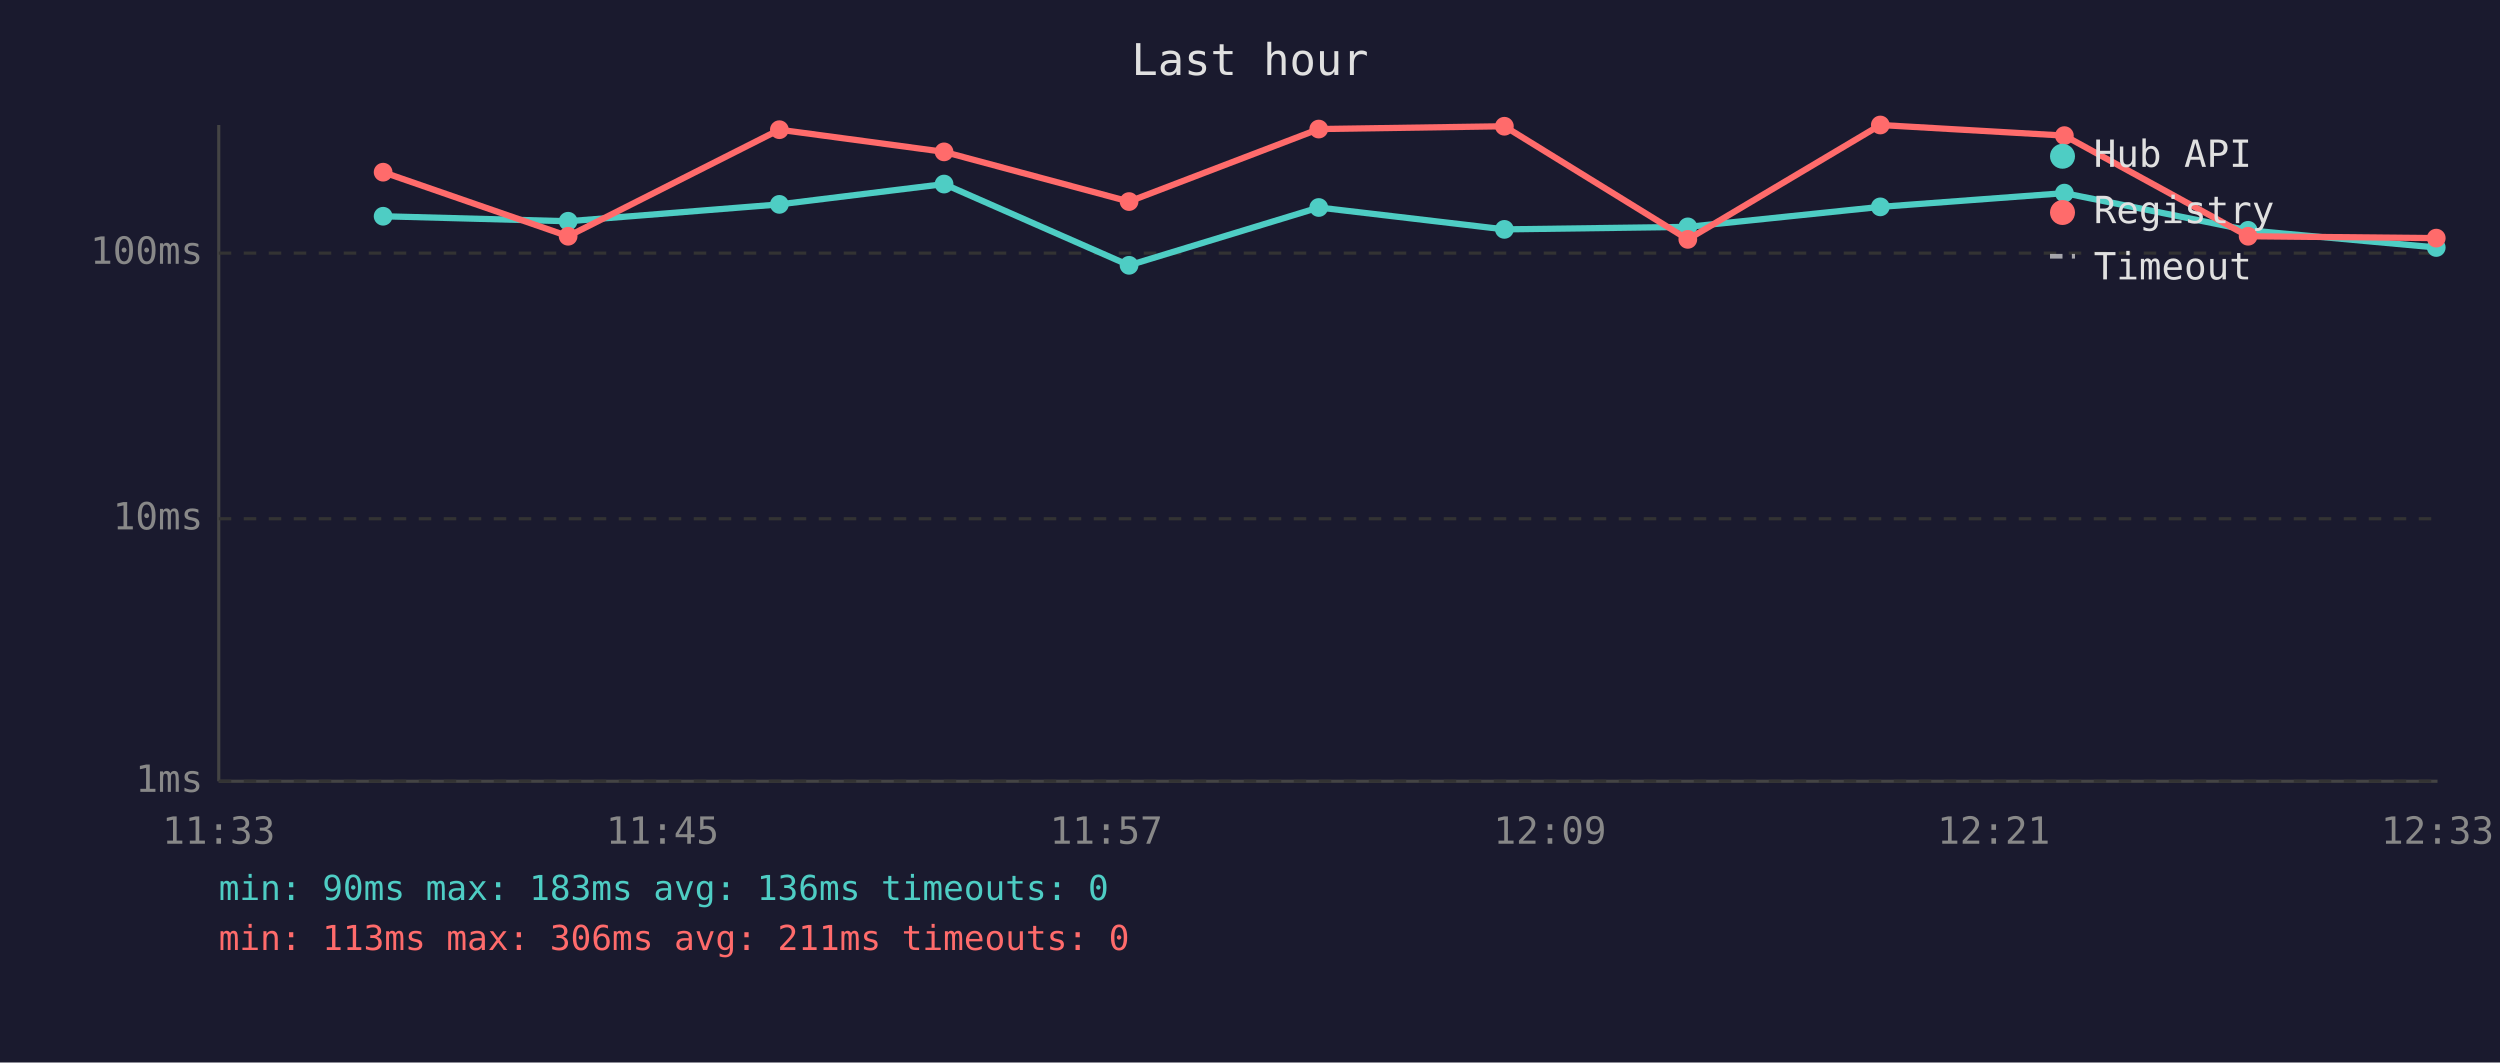
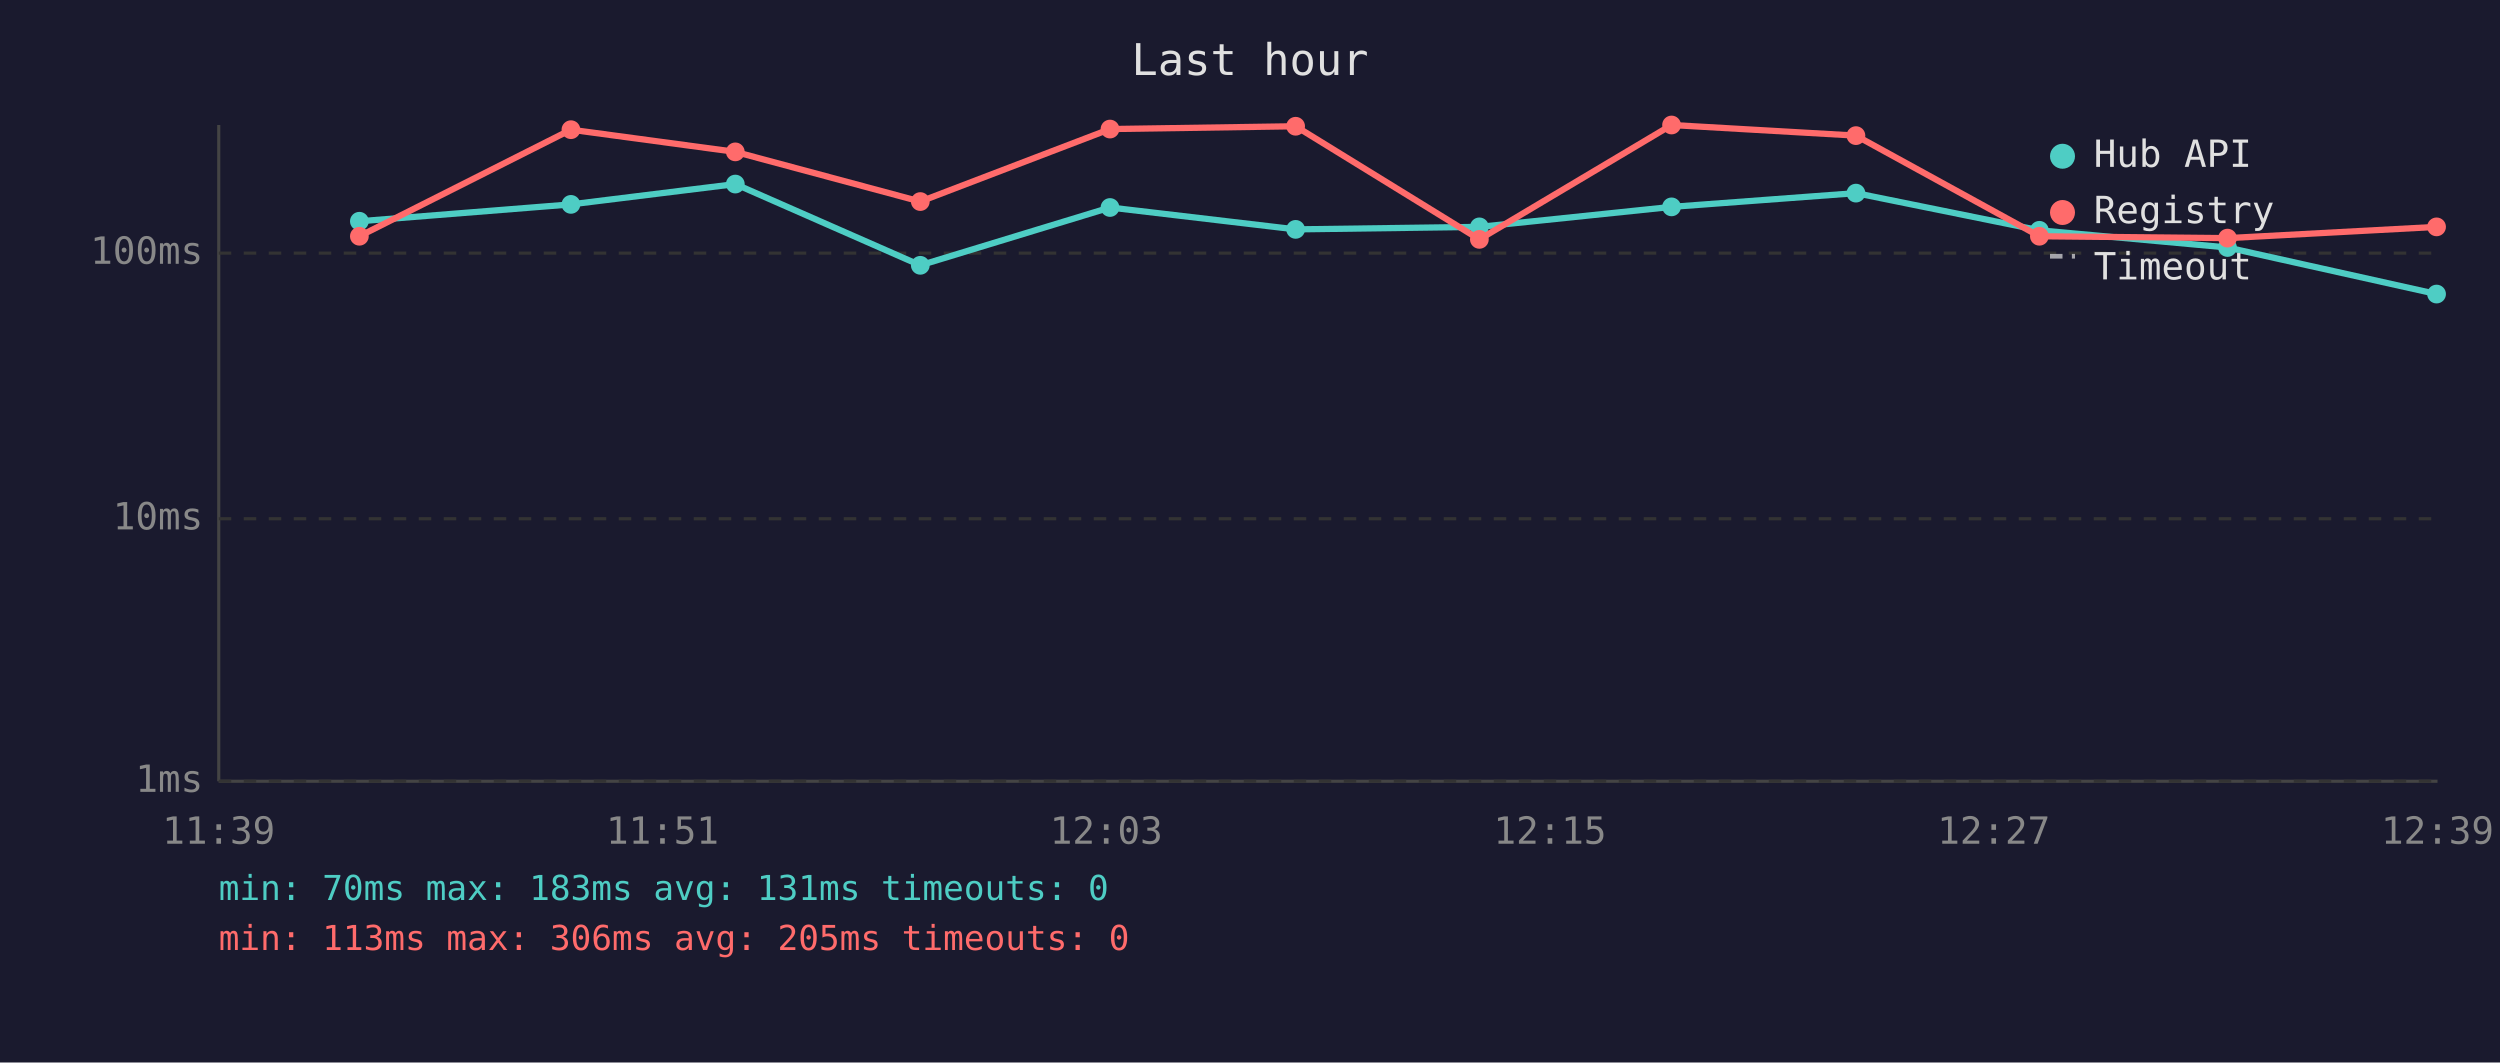
<svg xmlns="http://www.w3.org/2000/svg" viewBox="0 0 800 340" font-family="monospace" font-size="12">
  <rect width="800" height="340" fill="#1a1a2e" />
  <text x="400" y="24" fill="#e0e0e0" font-size="14" text-anchor="middle">Last hour</text>
  <line x1="70" y1="40" x2="70" y2="250" stroke="#444" stroke-width="1" />
  <line x1="70" y1="250" x2="780" y2="250" stroke="#444" stroke-width="1" />
  <line x1="70" y1="250" x2="780" y2="250" stroke="#333" stroke-width="1" stroke-dasharray="4" />
  <text x="65" y="250" fill="#888" text-anchor="end" dominant-baseline="middle">1ms</text>
  <line x1="70" y1="166" x2="780" y2="166" stroke="#333" stroke-width="1" stroke-dasharray="4" />
  <text x="65" y="166" fill="#888" text-anchor="end" dominant-baseline="middle">10ms</text>
  <line x1="70" y1="81" x2="780" y2="81" stroke="#333" stroke-width="1" stroke-dasharray="4" />
  <text x="65" y="81" fill="#888" text-anchor="end" dominant-baseline="middle">100ms</text>
-   <text x="70" y="270" fill="#888" text-anchor="middle">11:33</text>
-   <text x="212" y="270" fill="#888" text-anchor="middle">11:45</text>
-   <text x="354" y="270" fill="#888" text-anchor="middle">11:57</text>
-   <text x="496" y="270" fill="#888" text-anchor="middle">12:09</text>
-   <text x="638" y="270" fill="#888" text-anchor="middle">12:21</text>
-   <text x="780" y="270" fill="#888" text-anchor="middle">12:33</text>
-   <polyline points="122.6,69.2 181.8,70.8 249.4,65.4 302.1,58.9 361.3,84.9 422.0,66.4 481.4,73.4 540.1,72.6 601.7,66.2 660.6,61.8 719.4,73.7 779.6,79.2" fill="none" stroke="#4ecdc4" stroke-width="2" opacity="1" />
-   <circle cx="122.6" cy="69.2" r="3" fill="#4ecdc4" />
-   <circle cx="181.8" cy="70.8" r="3" fill="#4ecdc4" />
-   <circle cx="249.4" cy="65.4" r="3" fill="#4ecdc4" />
-   <circle cx="302.1" cy="58.9" r="3" fill="#4ecdc4" />
-   <circle cx="361.3" cy="84.9" r="3" fill="#4ecdc4" />
-   <circle cx="422.0" cy="66.4" r="3" fill="#4ecdc4" />
-   <circle cx="481.4" cy="73.4" r="3" fill="#4ecdc4" />
-   <circle cx="540.1" cy="72.6" r="3" fill="#4ecdc4" />
-   <circle cx="601.7" cy="66.2" r="3" fill="#4ecdc4" />
-   <circle cx="660.6" cy="61.8" r="3" fill="#4ecdc4" />
-   <circle cx="719.4" cy="73.7" r="3" fill="#4ecdc4" />
-   <circle cx="779.6" cy="79.2" r="3" fill="#4ecdc4" />
-   <polyline points="122.6,55.1 181.8,75.6 249.4,41.5 302.1,48.6 361.3,64.5 422.0,41.3 481.4,40.4 540.1,76.6 601.7,40.0 660.6,43.4 719.4,75.6 779.6,76.2" fill="none" stroke="#ff6b6b" stroke-width="2" opacity="1" />
-   <circle cx="122.6" cy="55.1" r="3" fill="#ff6b6b" />
-   <circle cx="181.8" cy="75.6" r="3" fill="#ff6b6b" />
-   <circle cx="249.4" cy="41.5" r="3" fill="#ff6b6b" />
-   <circle cx="302.1" cy="48.6" r="3" fill="#ff6b6b" />
-   <circle cx="361.3" cy="64.5" r="3" fill="#ff6b6b" />
-   <circle cx="422.0" cy="41.3" r="3" fill="#ff6b6b" />
-   <circle cx="481.4" cy="40.4" r="3" fill="#ff6b6b" />
-   <circle cx="540.1" cy="76.6" r="3" fill="#ff6b6b" />
-   <circle cx="601.7" cy="40.0" r="3" fill="#ff6b6b" />
-   <circle cx="660.6" cy="43.4" r="3" fill="#ff6b6b" />
-   <circle cx="719.4" cy="75.6" r="3" fill="#ff6b6b" />
-   <circle cx="779.6" cy="76.2" r="3" fill="#ff6b6b" />
+   <text x="70" y="270" fill="#888" text-anchor="middle">11:39</text>
+   <text x="212" y="270" fill="#888" text-anchor="middle">11:51</text>
+   <text x="354" y="270" fill="#888" text-anchor="middle">12:03</text>
+   <text x="496" y="270" fill="#888" text-anchor="middle">12:15</text>
+   <text x="638" y="270" fill="#888" text-anchor="middle">12:27</text>
+   <text x="780" y="270" fill="#888" text-anchor="middle">12:39</text>
+   <polyline points="115.0,70.8 182.7,65.4 235.3,58.9 294.5,84.9 355.2,66.4 414.6,73.4 473.4,72.6 534.9,66.2 593.9,61.8 652.6,73.7 712.8,79.2 779.7,94.1" fill="none" stroke="#4ecdc4" stroke-width="2" opacity="1" />
+   <circle cx="115.0" cy="70.8" r="3" fill="#4ecdc4" />
+   <circle cx="182.7" cy="65.4" r="3" fill="#4ecdc4" />
+   <circle cx="235.3" cy="58.9" r="3" fill="#4ecdc4" />
+   <circle cx="294.5" cy="84.9" r="3" fill="#4ecdc4" />
+   <circle cx="355.2" cy="66.4" r="3" fill="#4ecdc4" />
+   <circle cx="414.6" cy="73.4" r="3" fill="#4ecdc4" />
+   <circle cx="473.4" cy="72.6" r="3" fill="#4ecdc4" />
+   <circle cx="534.9" cy="66.2" r="3" fill="#4ecdc4" />
+   <circle cx="593.9" cy="61.8" r="3" fill="#4ecdc4" />
+   <circle cx="652.6" cy="73.7" r="3" fill="#4ecdc4" />
+   <circle cx="712.8" cy="79.2" r="3" fill="#4ecdc4" />
+   <circle cx="779.7" cy="94.1" r="3" fill="#4ecdc4" />
+   <polyline points="115.0,75.6 182.7,41.5 235.3,48.6 294.5,64.5 355.2,41.3 414.6,40.4 473.4,76.6 534.9,40.0 593.9,43.4 652.6,75.6 712.8,76.2 779.7,72.6" fill="none" stroke="#ff6b6b" stroke-width="2" opacity="1" />
+   <circle cx="115.0" cy="75.6" r="3" fill="#ff6b6b" />
+   <circle cx="182.7" cy="41.5" r="3" fill="#ff6b6b" />
+   <circle cx="235.3" cy="48.6" r="3" fill="#ff6b6b" />
+   <circle cx="294.5" cy="64.5" r="3" fill="#ff6b6b" />
+   <circle cx="355.2" cy="41.3" r="3" fill="#ff6b6b" />
+   <circle cx="414.6" cy="40.4" r="3" fill="#ff6b6b" />
+   <circle cx="473.4" cy="76.6" r="3" fill="#ff6b6b" />
+   <circle cx="534.9" cy="40.0" r="3" fill="#ff6b6b" />
+   <circle cx="593.9" cy="43.4" r="3" fill="#ff6b6b" />
+   <circle cx="652.6" cy="75.6" r="3" fill="#ff6b6b" />
+   <circle cx="712.8" cy="76.2" r="3" fill="#ff6b6b" />
+   <circle cx="779.7" cy="72.6" r="3" fill="#ff6b6b" />
  <circle cx="660" cy="50" r="4" fill="#4ecdc4" />
  <text x="670" y="50" fill="#e0e0e0" dominant-baseline="middle">Hub API</text>
  <circle cx="660" cy="68" r="4" fill="#ff6b6b" />
  <text x="670" y="68" fill="#e0e0e0" dominant-baseline="middle">Registry</text>
  <line x1="656" y1="82" x2="664" y2="82" stroke="#e0e0e0" stroke-width="1.5" stroke-dasharray="4,3" opacity="0.7" />
  <text x="670" y="86" fill="#e0e0e0" dominant-baseline="middle">Timeout</text>
-   <text x="70" y="288" fill="#4ecdc4" font-size="11">min: 90ms  max: 183ms  avg: 136ms  timeouts: 0</text>
-   <text x="70" y="304" fill="#ff6b6b" font-size="11">min: 113ms  max: 306ms  avg: 211ms  timeouts: 0</text>
+   <text x="70" y="288" fill="#4ecdc4" font-size="11">min: 70ms  max: 183ms  avg: 131ms  timeouts: 0</text>
+   <text x="70" y="304" fill="#ff6b6b" font-size="11">min: 113ms  max: 306ms  avg: 205ms  timeouts: 0</text>
</svg>
